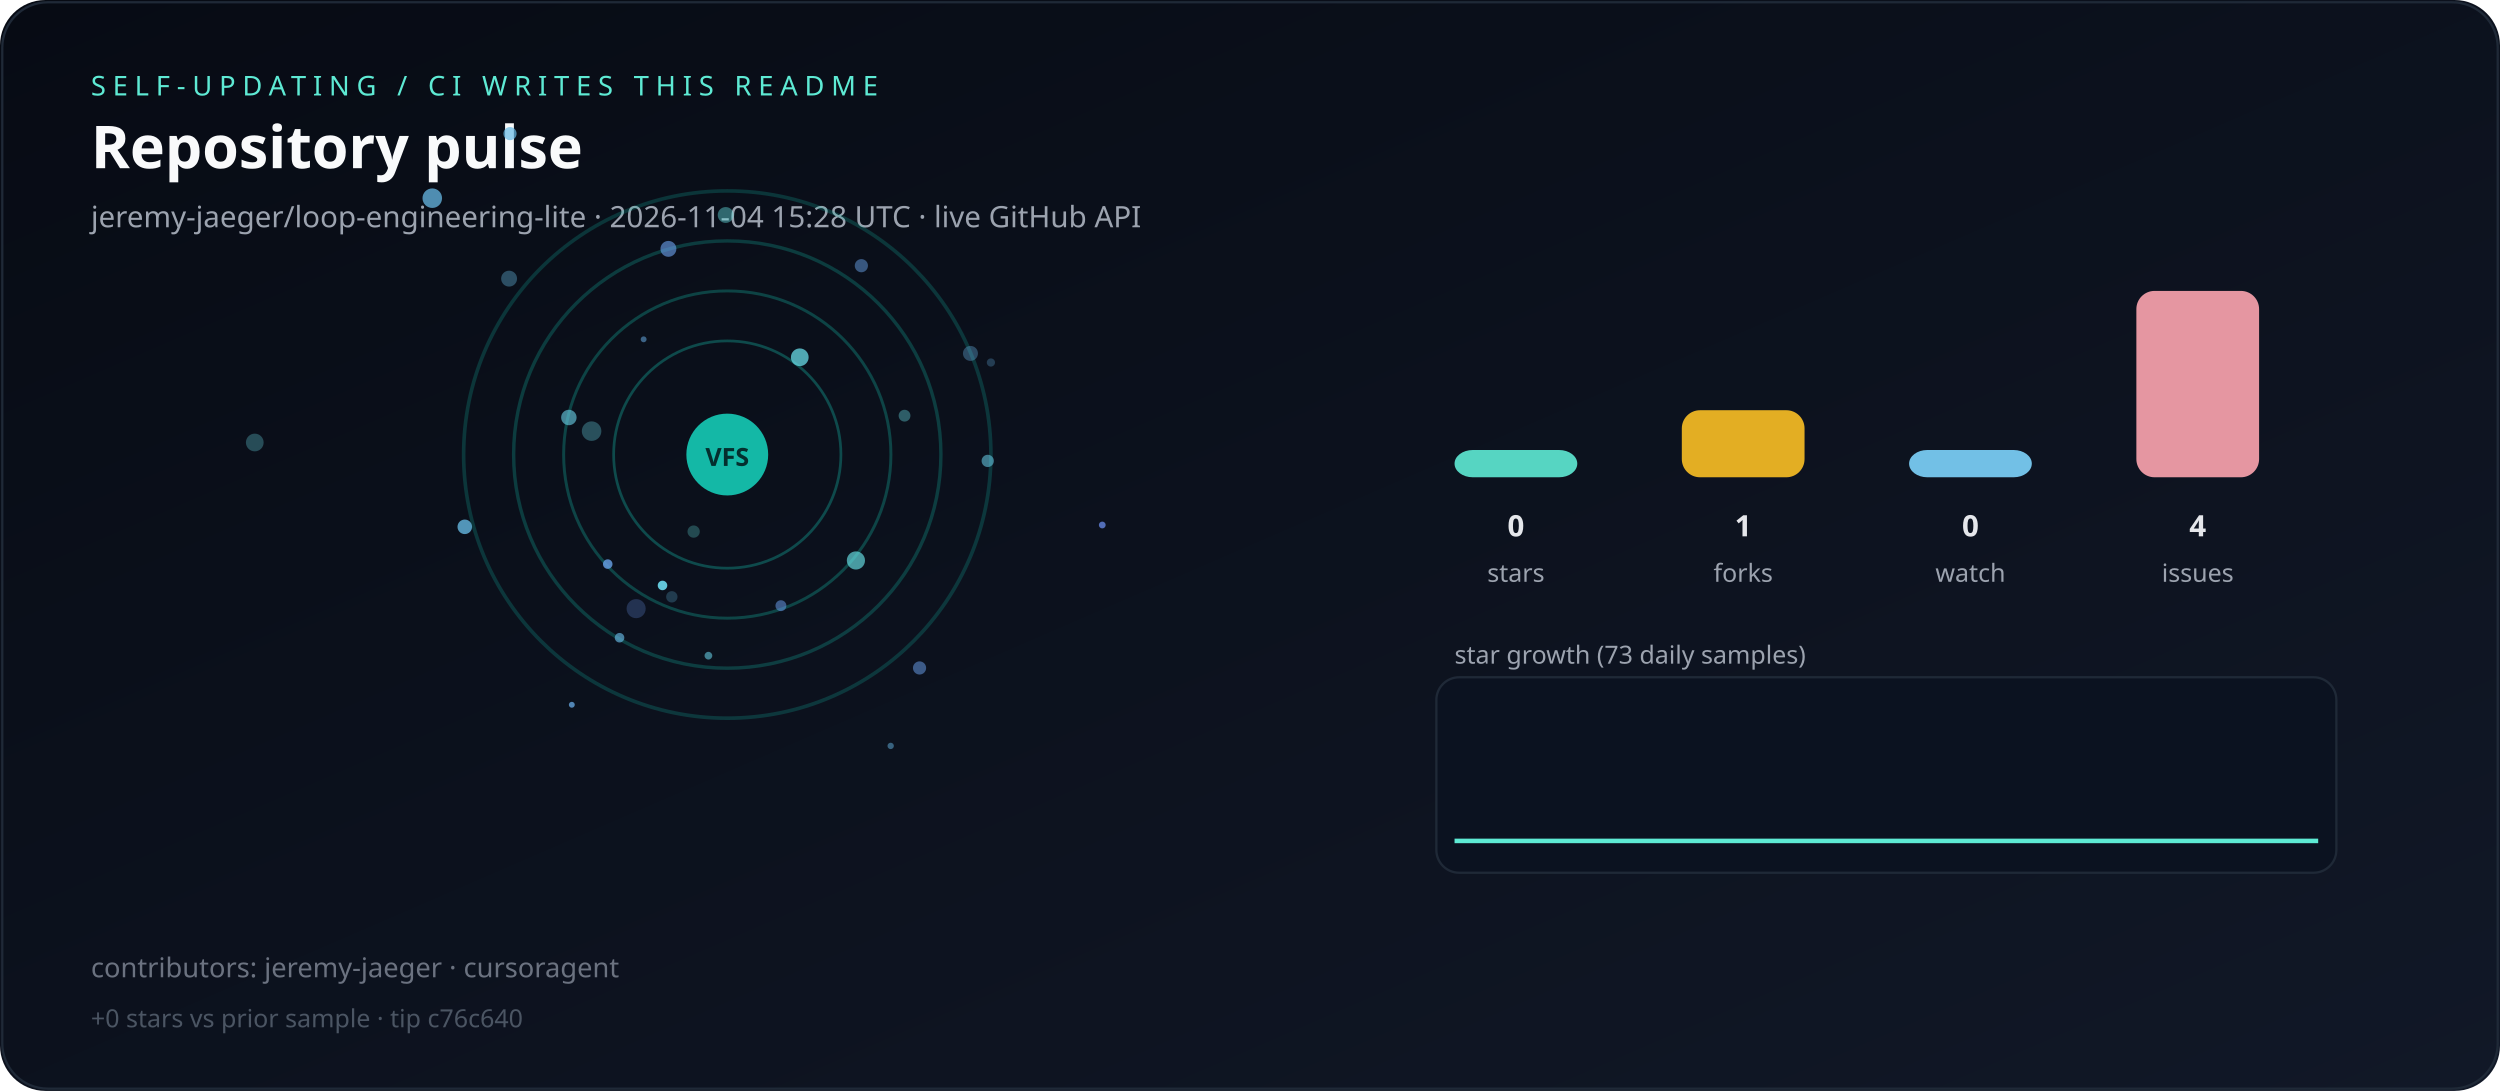
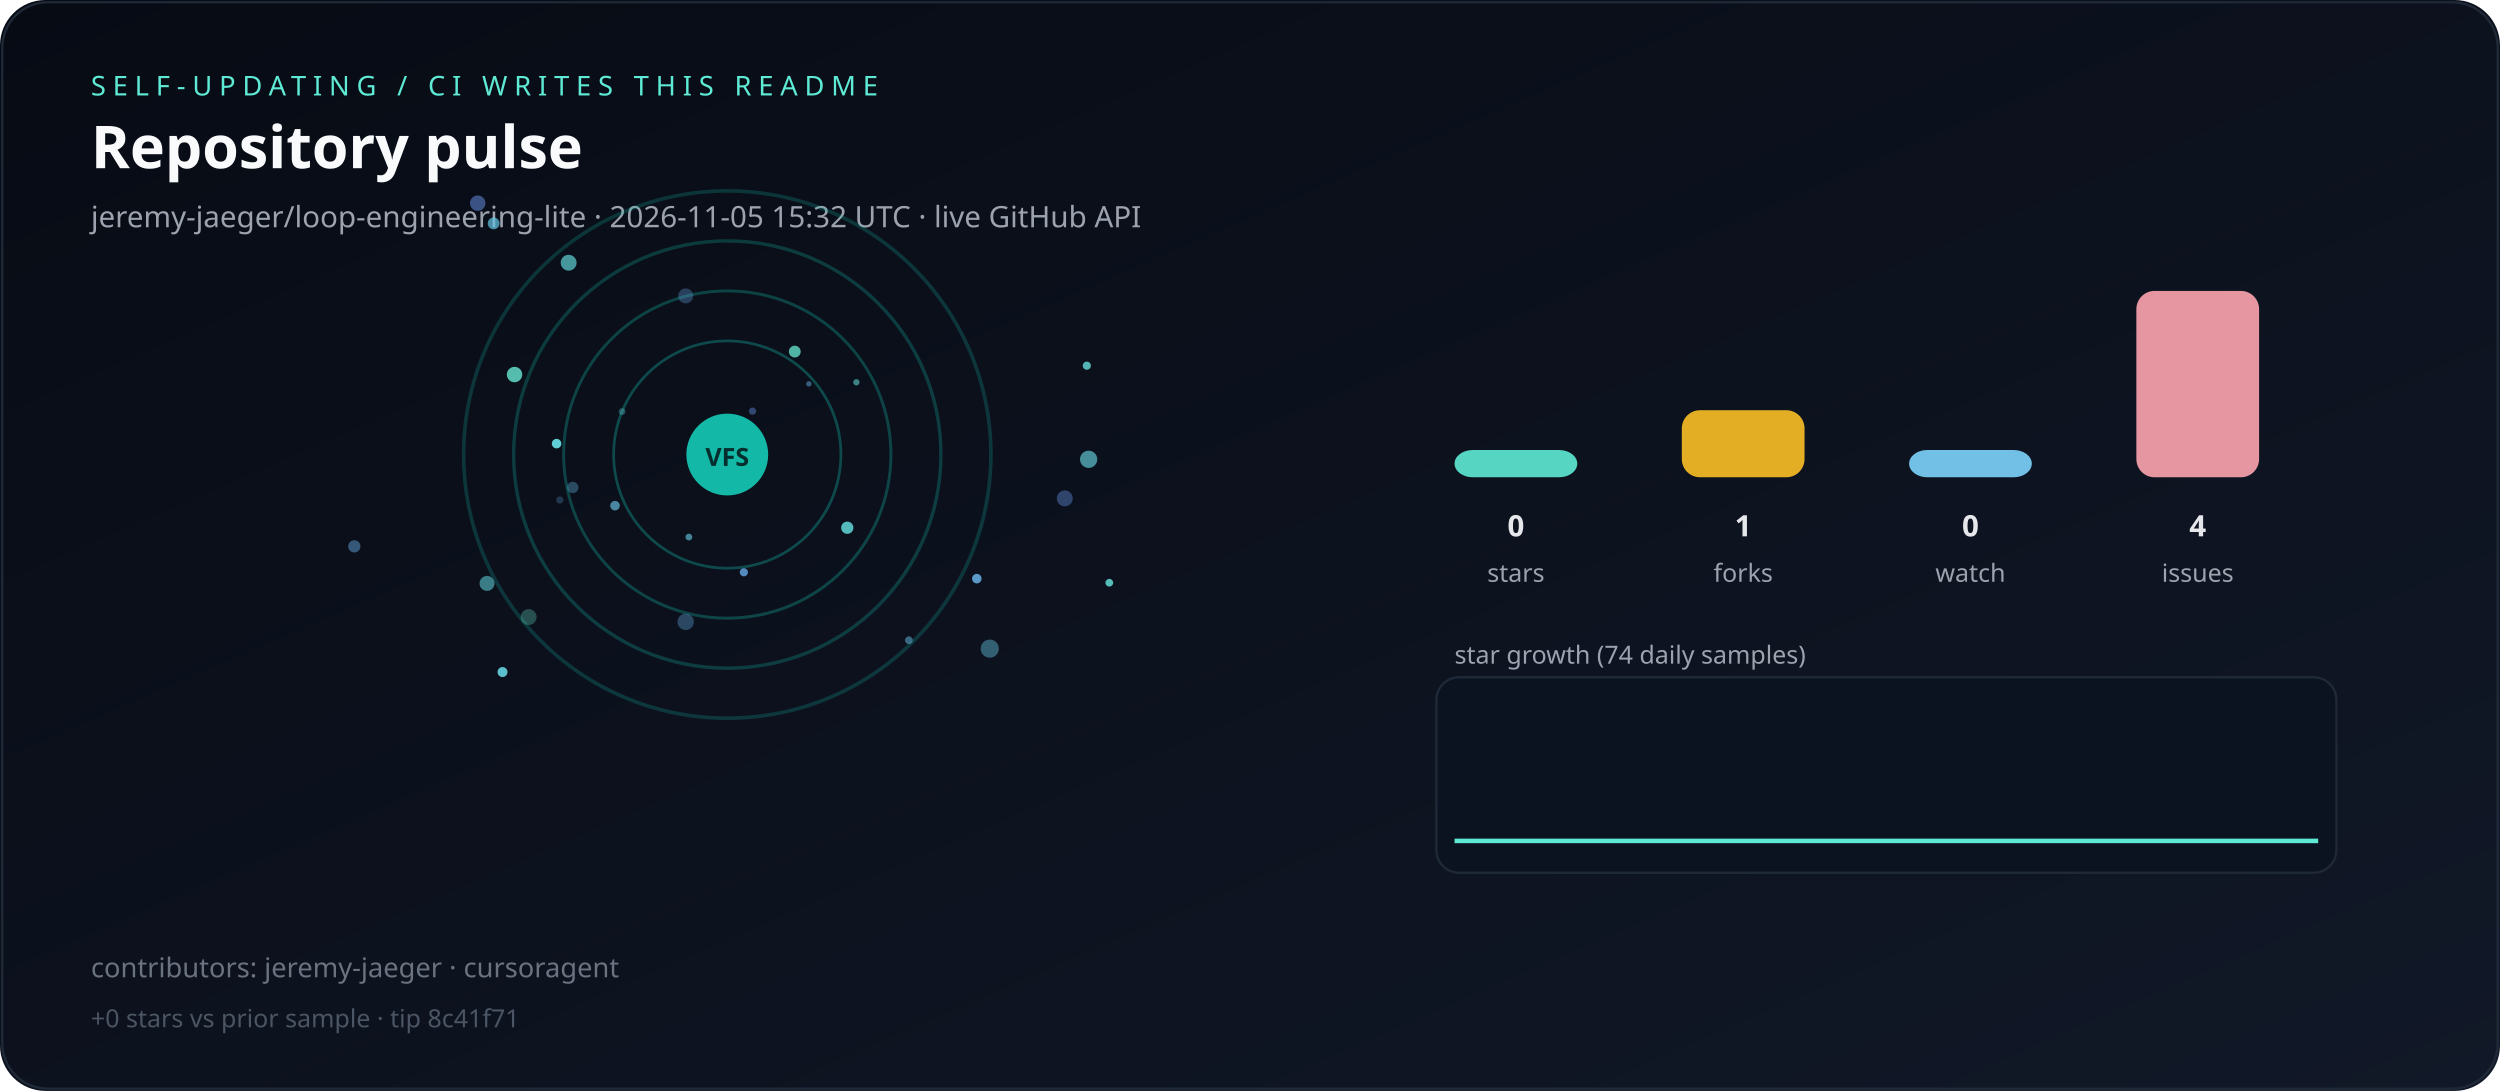
<svg xmlns="http://www.w3.org/2000/svg" viewBox="0 0 1100 480" role="img" aria-label="Live repository pulse">
  <defs>
    <linearGradient id="bg" x1="0" y1="0" x2="1" y2="1">
      <stop offset="0%" stop-color="#070b14" />
      <stop offset="100%" stop-color="#111827" />
    </linearGradient>
  </defs>
  <rect width="1100" height="480" rx="20" fill="url(#bg)" />
  <rect x="1" y="1" width="1098" height="478" rx="20" fill="none" stroke="#1f2937" />
  <text x="40" y="42" fill="#5eead4" font-family="ui-sans-serif,system-ui,sans-serif" font-size="12" letter-spacing="3">SELF-UPDATING / CI WRITES THIS README</text>
  <text x="40" y="74" fill="#f9fafb" font-family="ui-sans-serif,system-ui,sans-serif" font-size="26" font-weight="700">Repository pulse</text>
-   <text x="40" y="100" fill="#9ca3af" font-family="ui-sans-serif,system-ui,sans-serif" font-size="13">jeremy-jaeger/loop-engineering-lite · 2026-11-04 15:28 UTC · live GitHub API</text>
+   <text x="40" y="100" fill="#9ca3af" font-family="ui-sans-serif,system-ui,sans-serif" font-size="13">jeremy-jaeger/loop-engineering-lite · 2026-11-05 15:32 UTC · live GitHub API</text>
  <g>
    <circle cx="320" cy="200" r="50" fill="none" stroke="rgba(20,184,166,0.35)" stroke-width="1.2" />
    <circle cx="320" cy="200" r="72" fill="none" stroke="rgba(20,184,166,0.31)" stroke-width="1.3" />
    <circle cx="320" cy="200" r="94" fill="none" stroke="rgba(20,184,166,0.27)" stroke-width="1.5" />
    <circle cx="320" cy="200" r="116" fill="none" stroke="rgba(20,184,166,0.23)" stroke-width="1.6" />
  </g>
  <g>
-     <circle cx="224.4" cy="58.8" r="2.9" fill="hsla(201,70%,65%,0.71)" />
-     <circle cx="305.2" cy="233.9" r="2.7" fill="hsla(177,70%,65%,0.27)" />
-     <circle cx="351.9" cy="157.2" r="3.9" fill="hsla(186,70%,65%,0.76)" />
-     <circle cx="283.2" cy="149.3" r="1.3" fill="hsla(208,70%,65%,0.54)" />
-     <circle cx="404.6" cy="293.9" r="2.9" fill="hsla(215,70%,65%,0.53)" />
-     <circle cx="376.6" cy="246.6" r="4.0" fill="hsla(182,70%,65%,0.66)" />
-     <circle cx="267.4" cy="248.2" r="2.1" fill="hsla(213,70%,65%,0.82)" />
-     <circle cx="319.3" cy="94.6" r="3.5" fill="hsla(180,70%,65%,0.42)" />
-     <circle cx="391.9" cy="328.2" r="1.4" fill="hsla(202,70%,65%,0.49)" />
-     <circle cx="272.6" cy="280.6" r="2.1" fill="hsla(201,70%,65%,0.65)" />
-     <circle cx="398.0" cy="182.9" r="2.6" fill="hsla(185,70%,65%,0.38)" />
-     <circle cx="251.6" cy="310.1" r="1.3" fill="hsla(208,70%,65%,0.76)" />
-     <circle cx="485.0" cy="231.0" r="1.5" fill="hsla(224,70%,65%,0.77)" />
-     <circle cx="294.1" cy="109.5" r="3.5" fill="hsla(215,70%,65%,0.64)" />
-     <circle cx="190.2" cy="87.2" r="4.3" fill="hsla(201,70%,65%,0.75)" />
-     <circle cx="436.0" cy="159.5" r="1.8" fill="hsla(205,70%,65%,0.28)" />
-     <circle cx="250.3" cy="183.7" r="3.4" fill="hsla(191,70%,65%,0.62)" />
-     <circle cx="379.0" cy="116.9" r="2.9" fill="hsla(213,70%,65%,0.50)" />
-     <circle cx="291.5" cy="257.6" r="2.1" fill="hsla(189,70%,65%,0.94)" />
-     <circle cx="311.7" cy="288.5" r="1.7" fill="hsla(190,70%,65%,0.58)" />
-     <circle cx="204.5" cy="231.8" r="3.2" fill="hsla(200,70%,65%,0.78)" />
-     <circle cx="112.1" cy="194.7" r="3.9" fill="hsla(187,70%,65%,0.31)" />
-     <circle cx="224.0" cy="122.6" r="3.5" fill="hsla(200,70%,65%,0.37)" />
-     <circle cx="434.6" cy="202.8" r="2.7" fill="hsla(193,70%,65%,0.57)" />
-     <circle cx="343.6" cy="266.5" r="2.4" fill="hsla(217,70%,65%,0.55)" />
-     <circle cx="427.0" cy="155.5" r="3.3" fill="hsla(204,70%,65%,0.36)" />
-     <circle cx="295.6" cy="262.6" r="2.5" fill="hsla(198,70%,65%,0.25)" />
-     <circle cx="279.9" cy="267.8" r="4.2" fill="hsla(222,70%,65%,0.27)" />
-     <circle cx="260.3" cy="189.7" r="4.3" fill="hsla(188,70%,65%,0.33)" />
+     <circle cx="244.9" cy="195.2" r="2.1" fill="hsla(183,70%,65%,0.93)" />
+     <circle cx="435.5" cy="285.4" r="4.0" fill="hsla(195,70%,65%,0.43)" />
+     <circle cx="232.6" cy="271.5" r="3.5" fill="hsla(168,70%,65%,0.30)" />
+     <circle cx="214.3" cy="256.7" r="3.3" fill="hsla(184,70%,65%,0.53)" />
+     <circle cx="355.9" cy="168.9" r="1.2" fill="hsla(204,70%,65%,0.48)" />
+     <circle cx="478.2" cy="160.9" r="1.8" fill="hsla(178,70%,65%,0.77)" />
+     <circle cx="155.9" cy="240.4" r="2.7" fill="hsla(208,70%,65%,0.47)" />
+     <circle cx="376.8" cy="168.2" r="1.4" fill="hsla(176,70%,65%,0.54)" />
+     <circle cx="488.1" cy="256.4" r="1.7" fill="hsla(175,70%,65%,0.82)" />
+     <circle cx="372.8" cy="232.2" r="2.7" fill="hsla(179,70%,65%,0.80)" />
+     <circle cx="301.7" cy="273.6" r="3.6" fill="hsla(205,70%,65%,0.35)" />
+     <circle cx="331.1" cy="180.9" r="1.6" fill="hsla(221,70%,65%,0.44)" />
+     <circle cx="217.2" cy="98.3" r="2.6" fill="hsla(195,70%,65%,0.70)" />
+     <circle cx="252.0" cy="214.5" r="2.5" fill="hsla(203,70%,65%,0.36)" />
+     <circle cx="479.0" cy="202.1" r="3.8" fill="hsla(186,70%,65%,0.63)" />
+     <circle cx="250.2" cy="115.6" r="3.5" fill="hsla(180,70%,65%,0.64)" />
+     <circle cx="399.9" cy="281.7" r="1.7" fill="hsla(199,70%,65%,0.51)" />
+     <circle cx="327.3" cy="251.8" r="1.8" fill="hsla(209,70%,65%,0.80)" />
+     <circle cx="303.1" cy="236.3" r="1.5" fill="hsla(192,70%,65%,0.62)" />
+     <circle cx="301.7" cy="130.2" r="3.3" fill="hsla(211,70%,65%,0.33)" />
+     <circle cx="210.2" cy="89.4" r="3.4" fill="hsla(220,70%,65%,0.53)" />
+     <circle cx="429.8" cy="254.6" r="2.1" fill="hsla(205,70%,65%,0.86)" />
+     <circle cx="349.7" cy="154.7" r="2.6" fill="hsla(169,70%,65%,0.77)" />
+     <circle cx="246.3" cy="220.0" r="1.6" fill="hsla(207,70%,65%,0.26)" />
+     <circle cx="221.1" cy="295.7" r="2.2" fill="hsla(186,70%,65%,0.88)" />
+     <circle cx="270.6" cy="222.5" r="2.1" fill="hsla(197,70%,65%,0.67)" />
+     <circle cx="273.7" cy="181.1" r="1.5" fill="hsla(185,70%,65%,0.33)" />
+     <circle cx="468.5" cy="219.3" r="3.5" fill="hsla(218,70%,65%,0.40)" />
+     <circle cx="226.4" cy="164.8" r="3.4" fill="hsla(171,70%,65%,0.81)" />
  </g>
  <circle cx="320" cy="200" r="18" fill="#14b8a6" />
  <text x="320" y="205" text-anchor="middle" fill="#042f2e" font-family="ui-sans-serif,system-ui,sans-serif" font-size="11" font-weight="700">VFS</text>
  <rect x="640" y="198.0" width="54" height="12.0" rx="8" fill="#5eead4" opacity="0.9" />
  <text x="667" y="236" text-anchor="middle" fill="#e5e7eb" font-family="ui-sans-serif,system-ui,sans-serif" font-size="13" font-weight="700">0</text>
  <text x="667" y="256" text-anchor="middle" fill="#9ca3af" font-family="ui-sans-serif,system-ui,sans-serif" font-size="11">stars</text>
  <rect x="740" y="180.5" width="54" height="29.5" rx="8" fill="#fbbf24" opacity="0.9" />
  <text x="767" y="236" text-anchor="middle" fill="#e5e7eb" font-family="ui-sans-serif,system-ui,sans-serif" font-size="13" font-weight="700">1</text>
  <text x="767" y="256" text-anchor="middle" fill="#9ca3af" font-family="ui-sans-serif,system-ui,sans-serif" font-size="11">forks</text>
  <rect x="840" y="198.0" width="54" height="12.0" rx="8" fill="#7dd3fc" opacity="0.9" />
  <text x="867" y="236" text-anchor="middle" fill="#e5e7eb" font-family="ui-sans-serif,system-ui,sans-serif" font-size="13" font-weight="700">0</text>
  <text x="867" y="256" text-anchor="middle" fill="#9ca3af" font-family="ui-sans-serif,system-ui,sans-serif" font-size="11">watch</text>
  <rect x="940" y="128.0" width="54" height="82.0" rx="8" fill="#fda4af" opacity="0.9" />
  <text x="967" y="236" text-anchor="middle" fill="#e5e7eb" font-family="ui-sans-serif,system-ui,sans-serif" font-size="13" font-weight="700">4</text>
  <text x="967" y="256" text-anchor="middle" fill="#9ca3af" font-family="ui-sans-serif,system-ui,sans-serif" font-size="11">issues</text>
-   <text x="640" y="292" fill="#9ca3af" font-family="ui-sans-serif,system-ui,sans-serif" font-size="11">star growth (73 daily samples)</text>
+   <text x="640" y="292" fill="#9ca3af" font-family="ui-sans-serif,system-ui,sans-serif" font-size="11">star growth (74 daily samples)</text>
  <rect x="632" y="298" width="396" height="86" rx="10" fill="#0b1220" stroke="#1f2937" />
-   <polyline fill="none" stroke="#5eead4" stroke-width="2" points="640.0,370.0 645.3,370.0 650.6,370.0 655.8,370.0 661.1,370.0 666.4,370.0 671.7,370.0 676.9,370.0 682.2,370.0 687.5,370.0 692.8,370.0 698.1,370.0 703.3,370.0 708.6,370.0 713.9,370.0 719.2,370.0 724.4,370.0 729.7,370.0 735.0,370.0 740.3,370.0 745.6,370.0 750.8,370.0 756.1,370.0 761.4,370.0 766.7,370.0 771.9,370.0 777.2,370.0 782.5,370.0 787.8,370.0 793.1,370.0 798.3,370.0 803.6,370.0 808.9,370.0 814.2,370.0 819.4,370.0 824.7,370.0 830.0,370.0 835.3,370.0 840.6,370.0 845.8,370.0 851.1,370.0 856.4,370.0 861.7,370.0 866.9,370.0 872.2,370.0 877.5,370.0 882.8,370.0 888.1,370.0 893.3,370.0 898.6,370.0 903.9,370.0 909.2,370.0 914.4,370.0 919.7,370.0 925.0,370.0 930.3,370.0 935.6,370.0 940.8,370.0 946.1,370.0 951.4,370.0 956.7,370.0 961.9,370.0 967.2,370.0 972.5,370.0 977.8,370.0 983.1,370.0 988.3,370.0 993.6,370.0 998.9,370.0 1004.2,370.0 1009.4,370.0 1014.7,370.0 1020.0,370.0" />
+   <polyline fill="none" stroke="#5eead4" stroke-width="2" points="640.0,370.0 645.2,370.0 650.4,370.0 655.6,370.0 660.8,370.0 666.0,370.0 671.2,370.0 676.4,370.0 681.6,370.0 686.8,370.0 692.1,370.0 697.3,370.0 702.5,370.0 707.7,370.0 712.9,370.0 718.1,370.0 723.3,370.0 728.5,370.0 733.7,370.0 738.9,370.0 744.1,370.0 749.3,370.0 754.5,370.0 759.7,370.0 764.9,370.0 770.1,370.0 775.3,370.0 780.5,370.0 785.8,370.0 791.0,370.0 796.2,370.0 801.4,370.0 806.6,370.0 811.8,370.0 817.0,370.0 822.2,370.0 827.4,370.0 832.6,370.0 837.8,370.0 843.0,370.0 848.2,370.0 853.4,370.0 858.6,370.0 863.8,370.0 869.0,370.0 874.2,370.0 879.5,370.0 884.7,370.0 889.9,370.0 895.1,370.0 900.3,370.0 905.5,370.0 910.7,370.0 915.9,370.0 921.1,370.0 926.3,370.0 931.5,370.0 936.7,370.0 941.9,370.0 947.1,370.0 952.3,370.0 957.5,370.0 962.7,370.0 967.9,370.0 973.2,370.0 978.4,370.0 983.6,370.0 988.8,370.0 994.0,370.0 999.2,370.0 1004.4,370.0 1009.6,370.0 1014.8,370.0 1020.0,370.0" />
  <text x="40" y="430" fill="#6b7280" font-family="ui-sans-serif,system-ui,sans-serif" font-size="12">contributors: jeremy-jaeger · cursoragent</text>
-   <text x="40" y="452" fill="#4b5563" font-family="ui-sans-serif,system-ui,sans-serif" font-size="11">+0 stars vs prior sample · tip c76c640</text>
+   <text x="40" y="452" fill="#4b5563" font-family="ui-sans-serif,system-ui,sans-serif" font-size="11">+0 stars vs prior sample · tip 8c41f71</text>
</svg>
